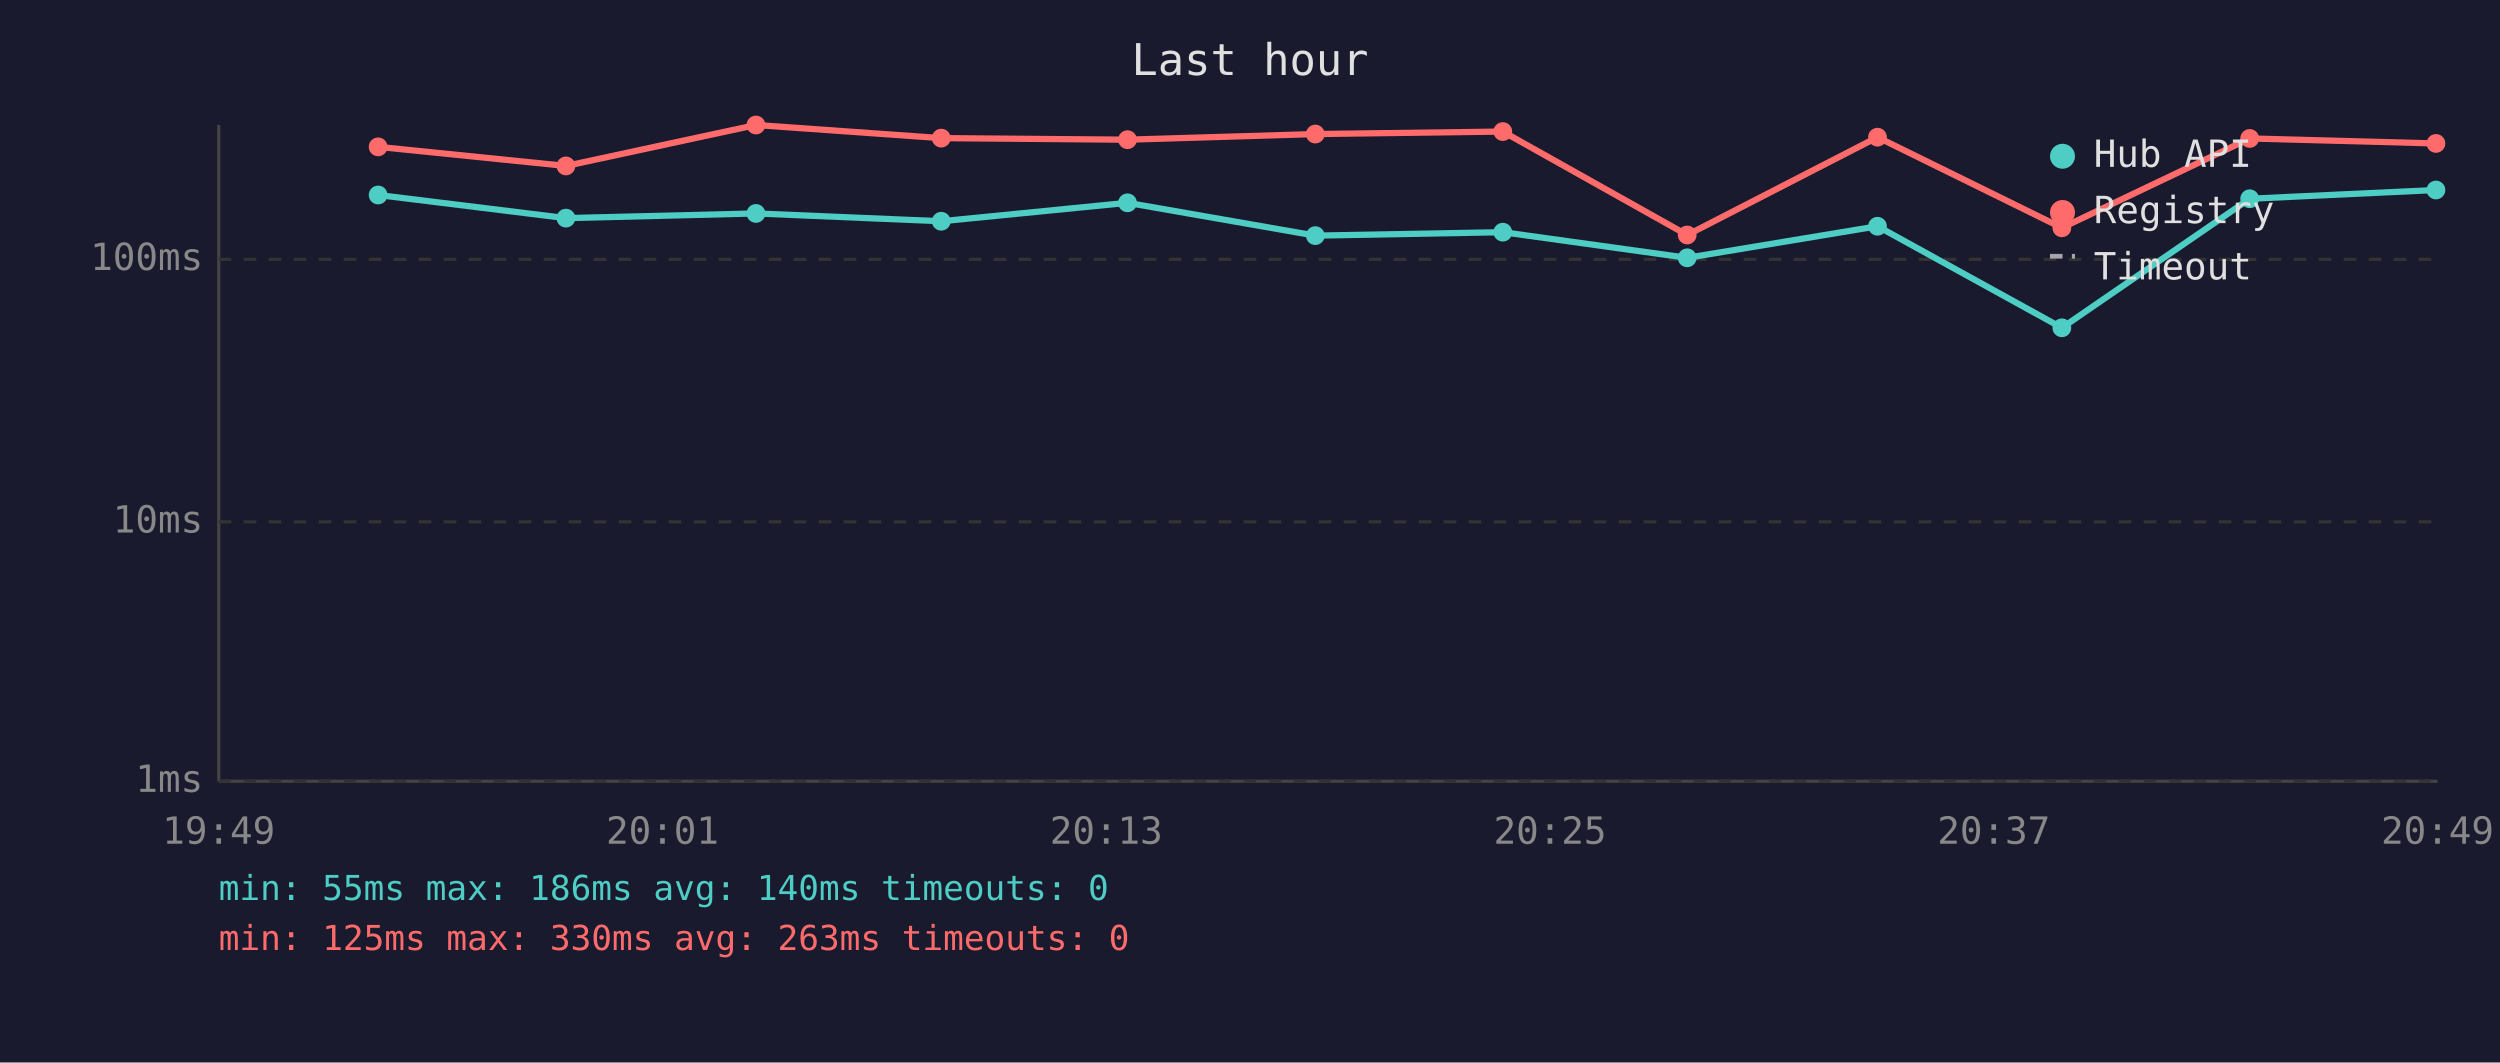
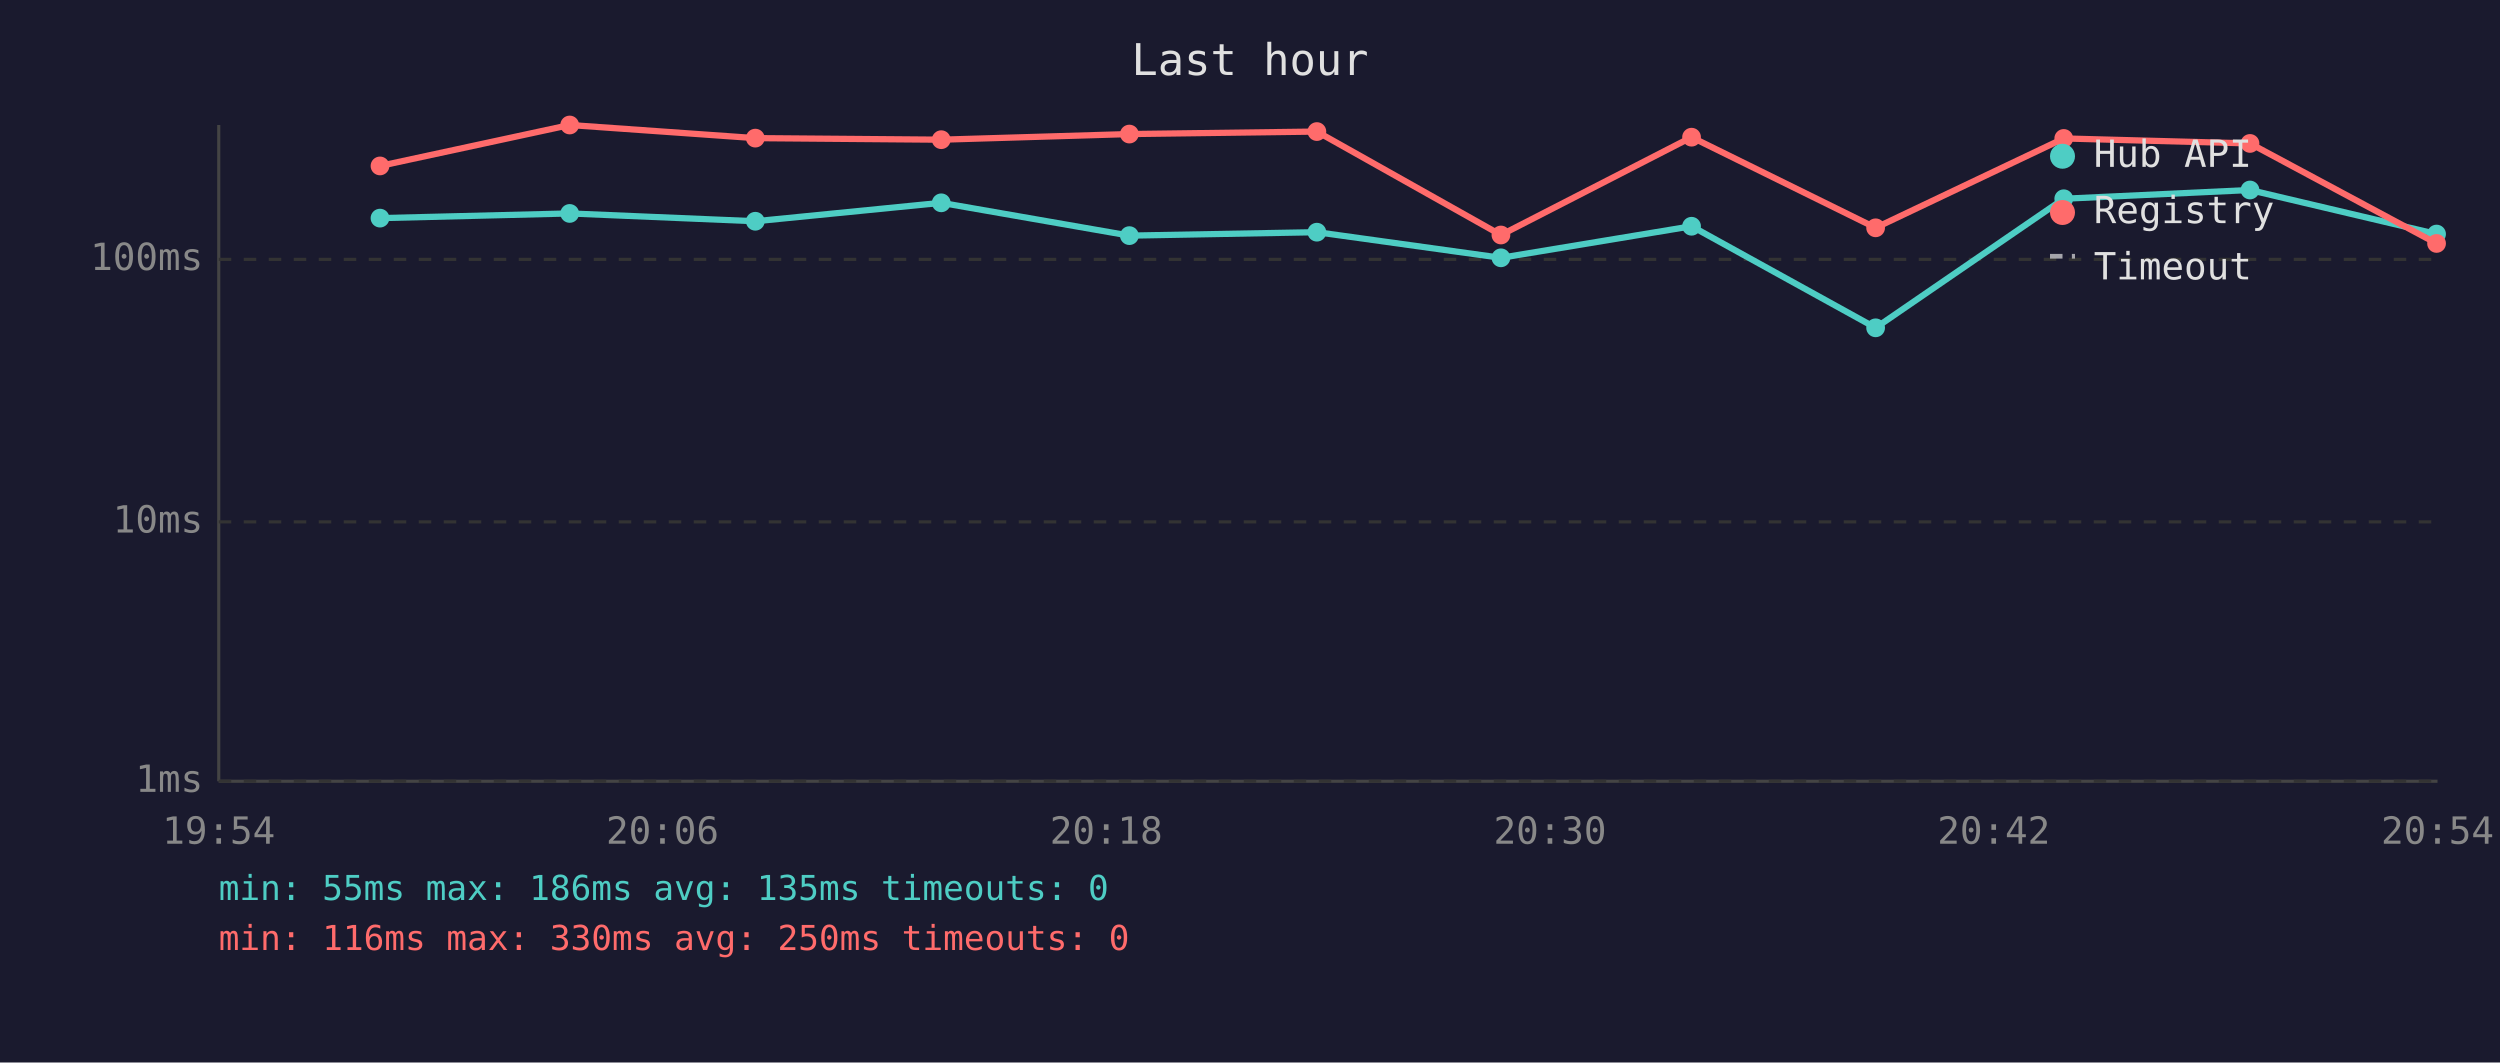
<svg xmlns="http://www.w3.org/2000/svg" viewBox="0 0 800 340" font-family="monospace" font-size="12">
  <rect width="800" height="340" fill="#1a1a2e" />
  <text x="400" y="24" fill="#e0e0e0" font-size="14" text-anchor="middle">Last hour</text>
  <line x1="70" y1="40" x2="70" y2="250" stroke="#444" stroke-width="1" />
  <line x1="70" y1="250" x2="780" y2="250" stroke="#444" stroke-width="1" />
  <line x1="70" y1="250" x2="780" y2="250" stroke="#333" stroke-width="1" stroke-dasharray="4" />
  <text x="65" y="250" fill="#888" text-anchor="end" dominant-baseline="middle">1ms</text>
  <line x1="70" y1="167" x2="780" y2="167" stroke="#333" stroke-width="1" stroke-dasharray="4" />
  <text x="65" y="167" fill="#888" text-anchor="end" dominant-baseline="middle">10ms</text>
  <line x1="70" y1="83" x2="780" y2="83" stroke="#333" stroke-width="1" stroke-dasharray="4" />
  <text x="65" y="83" fill="#888" text-anchor="end" dominant-baseline="middle">100ms</text>
-   <text x="70" y="270" fill="#888" text-anchor="middle">19:49</text>
-   <text x="212" y="270" fill="#888" text-anchor="middle">20:01</text>
-   <text x="354" y="270" fill="#888" text-anchor="middle">20:13</text>
-   <text x="496" y="270" fill="#888" text-anchor="middle">20:25</text>
-   <text x="638" y="270" fill="#888" text-anchor="middle">20:37</text>
-   <text x="780" y="270" fill="#888" text-anchor="middle">20:49</text>
-   <polyline points="121.0,62.4 181.1,69.8 241.9,68.3 301.2,70.8 360.8,64.9 420.9,75.4 480.9,74.3 539.9,82.5 600.8,72.4 659.8,104.9 719.9,63.6 779.5,60.8" fill="none" stroke="#4ecdc4" stroke-width="2" opacity="1" />
-   <circle cx="121.0" cy="62.4" r="3" fill="#4ecdc4" />
-   <circle cx="181.1" cy="69.8" r="3" fill="#4ecdc4" />
-   <circle cx="241.9" cy="68.3" r="3" fill="#4ecdc4" />
-   <circle cx="301.2" cy="70.8" r="3" fill="#4ecdc4" />
-   <circle cx="360.8" cy="64.9" r="3" fill="#4ecdc4" />
-   <circle cx="420.9" cy="75.4" r="3" fill="#4ecdc4" />
-   <circle cx="480.9" cy="74.3" r="3" fill="#4ecdc4" />
-   <circle cx="539.9" cy="82.5" r="3" fill="#4ecdc4" />
-   <circle cx="600.8" cy="72.4" r="3" fill="#4ecdc4" />
-   <circle cx="659.8" cy="104.9" r="3" fill="#4ecdc4" />
-   <circle cx="719.9" cy="63.6" r="3" fill="#4ecdc4" />
-   <circle cx="779.5" cy="60.8" r="3" fill="#4ecdc4" />
-   <polyline points="121.0,47.0 181.1,53.1 241.9,40.0 301.2,44.2 360.8,44.7 420.9,42.9 480.9,42.1 539.9,75.2 600.8,43.9 659.8,72.9 719.9,44.3 779.5,45.9" fill="none" stroke="#ff6b6b" stroke-width="2" opacity="1" />
-   <circle cx="121.0" cy="47.0" r="3" fill="#ff6b6b" />
-   <circle cx="181.1" cy="53.1" r="3" fill="#ff6b6b" />
-   <circle cx="241.9" cy="40.0" r="3" fill="#ff6b6b" />
-   <circle cx="301.2" cy="44.2" r="3" fill="#ff6b6b" />
-   <circle cx="360.8" cy="44.7" r="3" fill="#ff6b6b" />
-   <circle cx="420.9" cy="42.9" r="3" fill="#ff6b6b" />
-   <circle cx="480.9" cy="42.1" r="3" fill="#ff6b6b" />
-   <circle cx="539.9" cy="75.2" r="3" fill="#ff6b6b" />
-   <circle cx="600.8" cy="43.9" r="3" fill="#ff6b6b" />
-   <circle cx="659.8" cy="72.9" r="3" fill="#ff6b6b" />
-   <circle cx="719.9" cy="44.3" r="3" fill="#ff6b6b" />
-   <circle cx="779.5" cy="45.9" r="3" fill="#ff6b6b" />
+   <text x="70" y="270" fill="#888" text-anchor="middle">19:54</text>
+   <text x="212" y="270" fill="#888" text-anchor="middle">20:06</text>
+   <text x="354" y="270" fill="#888" text-anchor="middle">20:18</text>
+   <text x="496" y="270" fill="#888" text-anchor="middle">20:30</text>
+   <text x="638" y="270" fill="#888" text-anchor="middle">20:42</text>
+   <text x="780" y="270" fill="#888" text-anchor="middle">20:54</text>
+   <polyline points="121.6,69.8 182.3,68.3 241.7,70.8 301.2,64.9 361.4,75.4 421.4,74.3 480.3,82.5 541.3,72.4 600.2,104.9 660.4,63.6 720.0,60.8 779.7,74.9" fill="none" stroke="#4ecdc4" stroke-width="2" opacity="1" />
+   <circle cx="121.6" cy="69.8" r="3" fill="#4ecdc4" />
+   <circle cx="182.3" cy="68.3" r="3" fill="#4ecdc4" />
+   <circle cx="241.7" cy="70.8" r="3" fill="#4ecdc4" />
+   <circle cx="301.2" cy="64.9" r="3" fill="#4ecdc4" />
+   <circle cx="361.4" cy="75.4" r="3" fill="#4ecdc4" />
+   <circle cx="421.4" cy="74.3" r="3" fill="#4ecdc4" />
+   <circle cx="480.3" cy="82.5" r="3" fill="#4ecdc4" />
+   <circle cx="541.3" cy="72.4" r="3" fill="#4ecdc4" />
+   <circle cx="600.2" cy="104.9" r="3" fill="#4ecdc4" />
+   <circle cx="660.4" cy="63.6" r="3" fill="#4ecdc4" />
+   <circle cx="720.0" cy="60.8" r="3" fill="#4ecdc4" />
+   <circle cx="779.7" cy="74.9" r="3" fill="#4ecdc4" />
+   <polyline points="121.6,53.1 182.3,40.0 241.7,44.2 301.2,44.7 361.4,42.9 421.4,42.1 480.3,75.2 541.3,43.9 600.2,72.9 660.4,44.3 720.0,45.9 779.7,77.9" fill="none" stroke="#ff6b6b" stroke-width="2" opacity="1" />
+   <circle cx="121.6" cy="53.1" r="3" fill="#ff6b6b" />
+   <circle cx="182.3" cy="40.0" r="3" fill="#ff6b6b" />
+   <circle cx="241.7" cy="44.2" r="3" fill="#ff6b6b" />
+   <circle cx="301.2" cy="44.7" r="3" fill="#ff6b6b" />
+   <circle cx="361.4" cy="42.9" r="3" fill="#ff6b6b" />
+   <circle cx="421.4" cy="42.1" r="3" fill="#ff6b6b" />
+   <circle cx="480.3" cy="75.2" r="3" fill="#ff6b6b" />
+   <circle cx="541.3" cy="43.9" r="3" fill="#ff6b6b" />
+   <circle cx="600.2" cy="72.9" r="3" fill="#ff6b6b" />
+   <circle cx="660.4" cy="44.3" r="3" fill="#ff6b6b" />
+   <circle cx="720.0" cy="45.9" r="3" fill="#ff6b6b" />
+   <circle cx="779.7" cy="77.9" r="3" fill="#ff6b6b" />
  <circle cx="660" cy="50" r="4" fill="#4ecdc4" />
  <text x="670" y="50" fill="#e0e0e0" dominant-baseline="middle">Hub API</text>
  <circle cx="660" cy="68" r="4" fill="#ff6b6b" />
  <text x="670" y="68" fill="#e0e0e0" dominant-baseline="middle">Registry</text>
  <line x1="656" y1="82" x2="664" y2="82" stroke="#e0e0e0" stroke-width="1.5" stroke-dasharray="4,3" opacity="0.7" />
  <text x="670" y="86" fill="#e0e0e0" dominant-baseline="middle">Timeout</text>
-   <text x="70" y="288" fill="#4ecdc4" font-size="11">min: 55ms  max: 186ms  avg: 140ms  timeouts: 0</text>
-   <text x="70" y="304" fill="#ff6b6b" font-size="11">min: 125ms  max: 330ms  avg: 263ms  timeouts: 0</text>
+   <text x="70" y="288" fill="#4ecdc4" font-size="11">min: 55ms  max: 186ms  avg: 135ms  timeouts: 0</text>
+   <text x="70" y="304" fill="#ff6b6b" font-size="11">min: 116ms  max: 330ms  avg: 250ms  timeouts: 0</text>
</svg>
